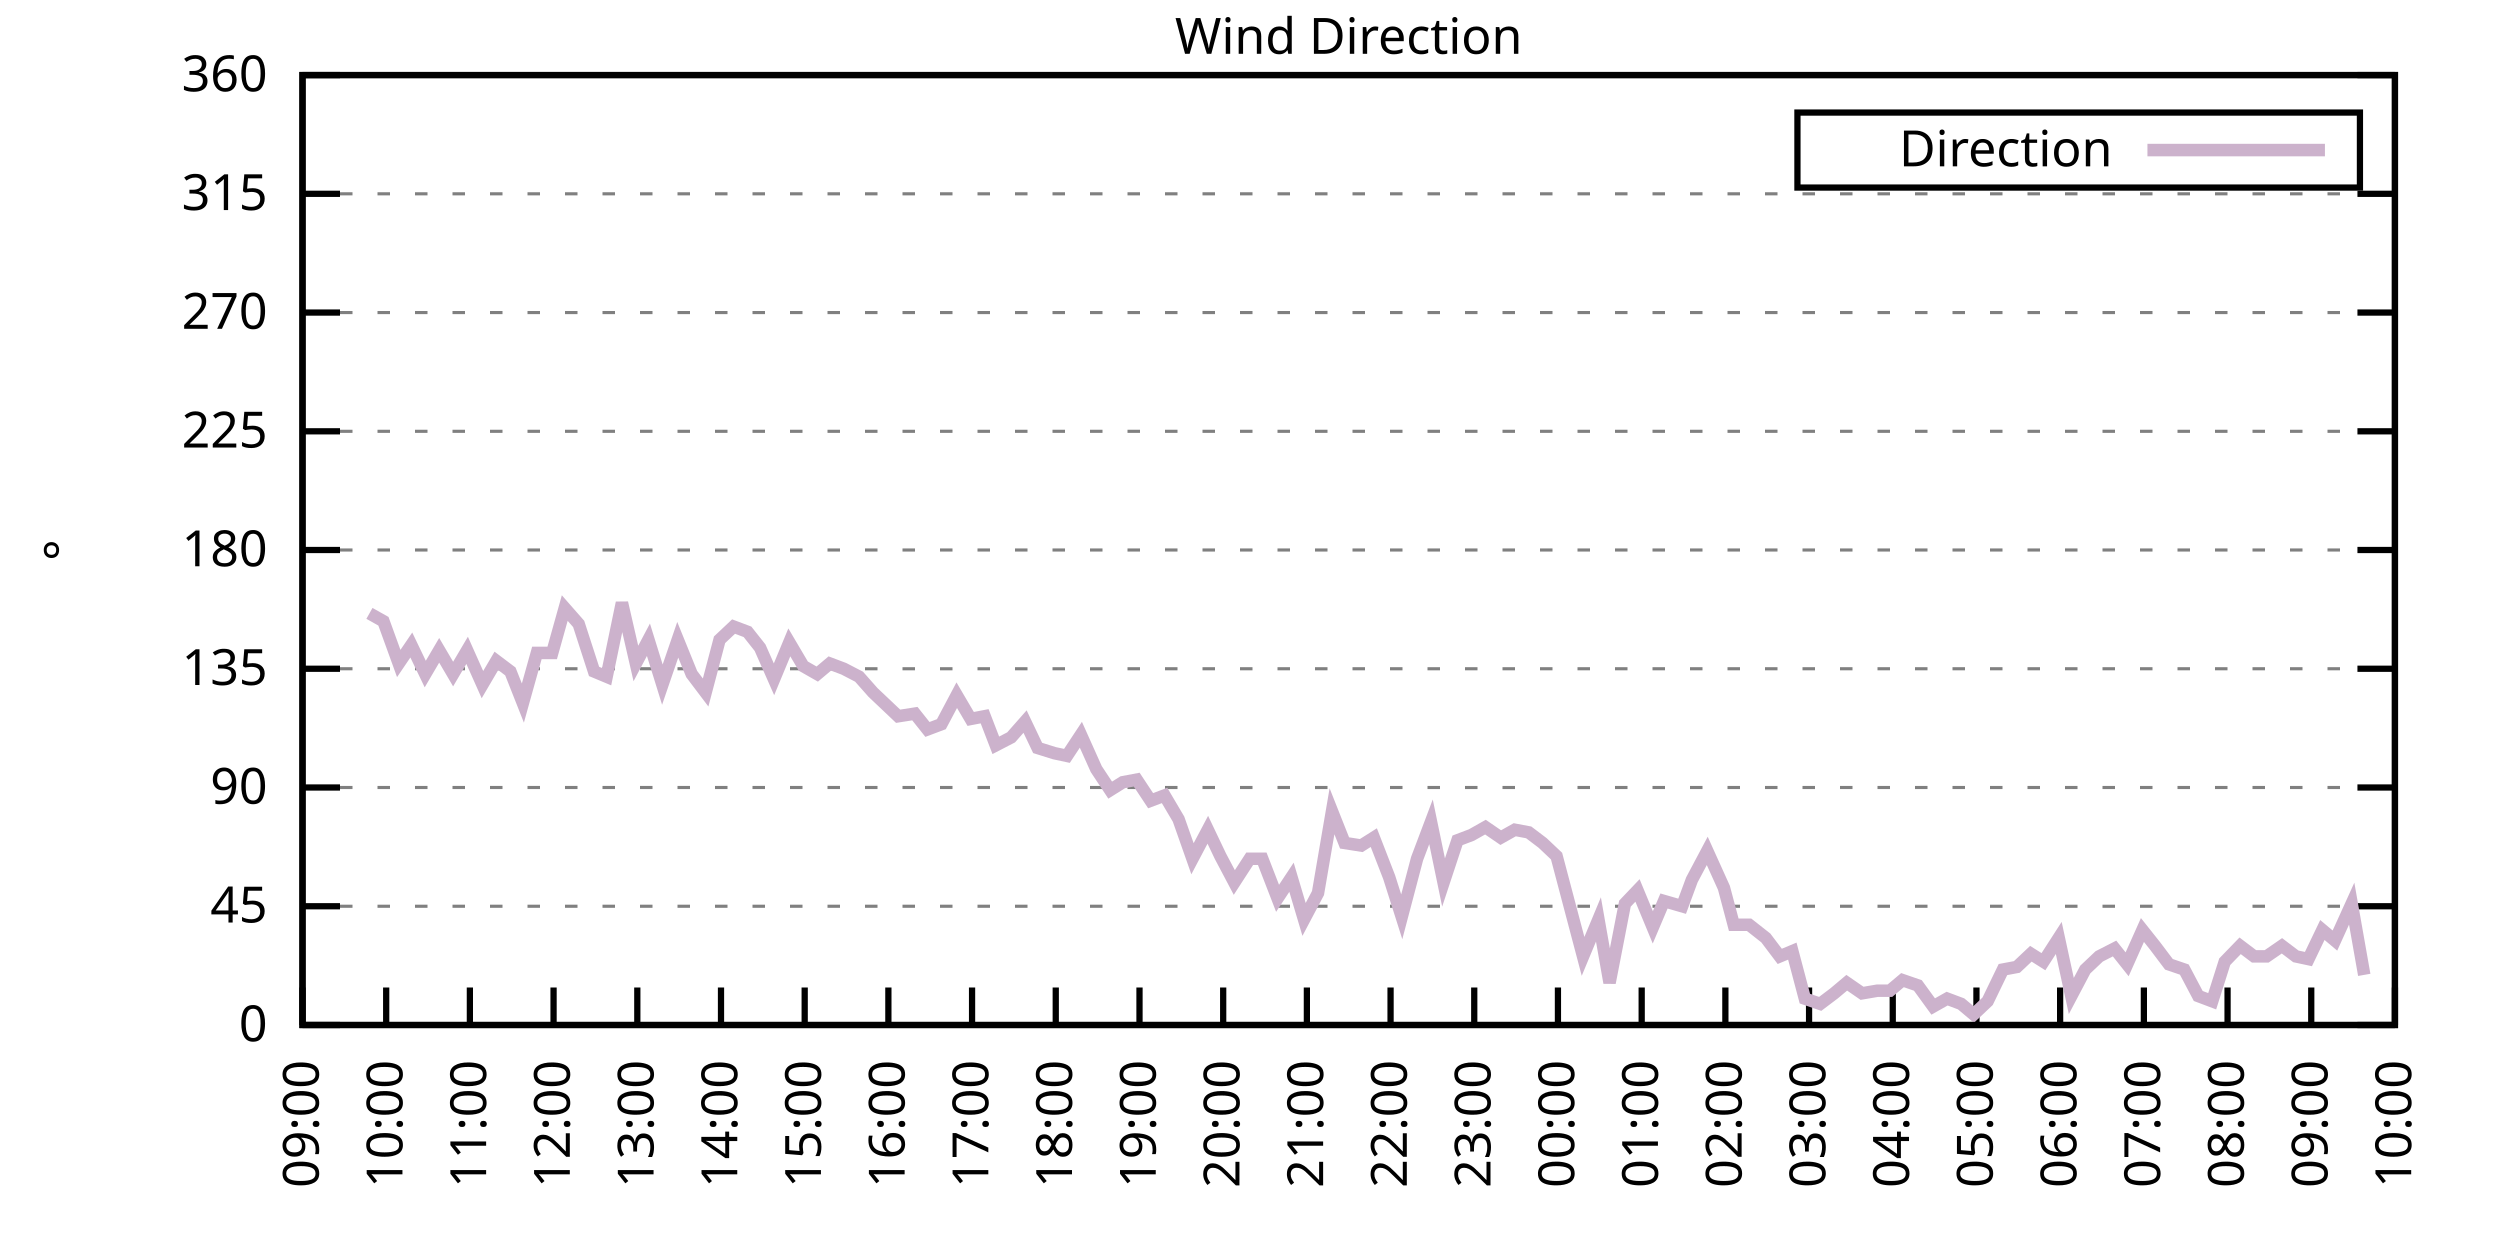
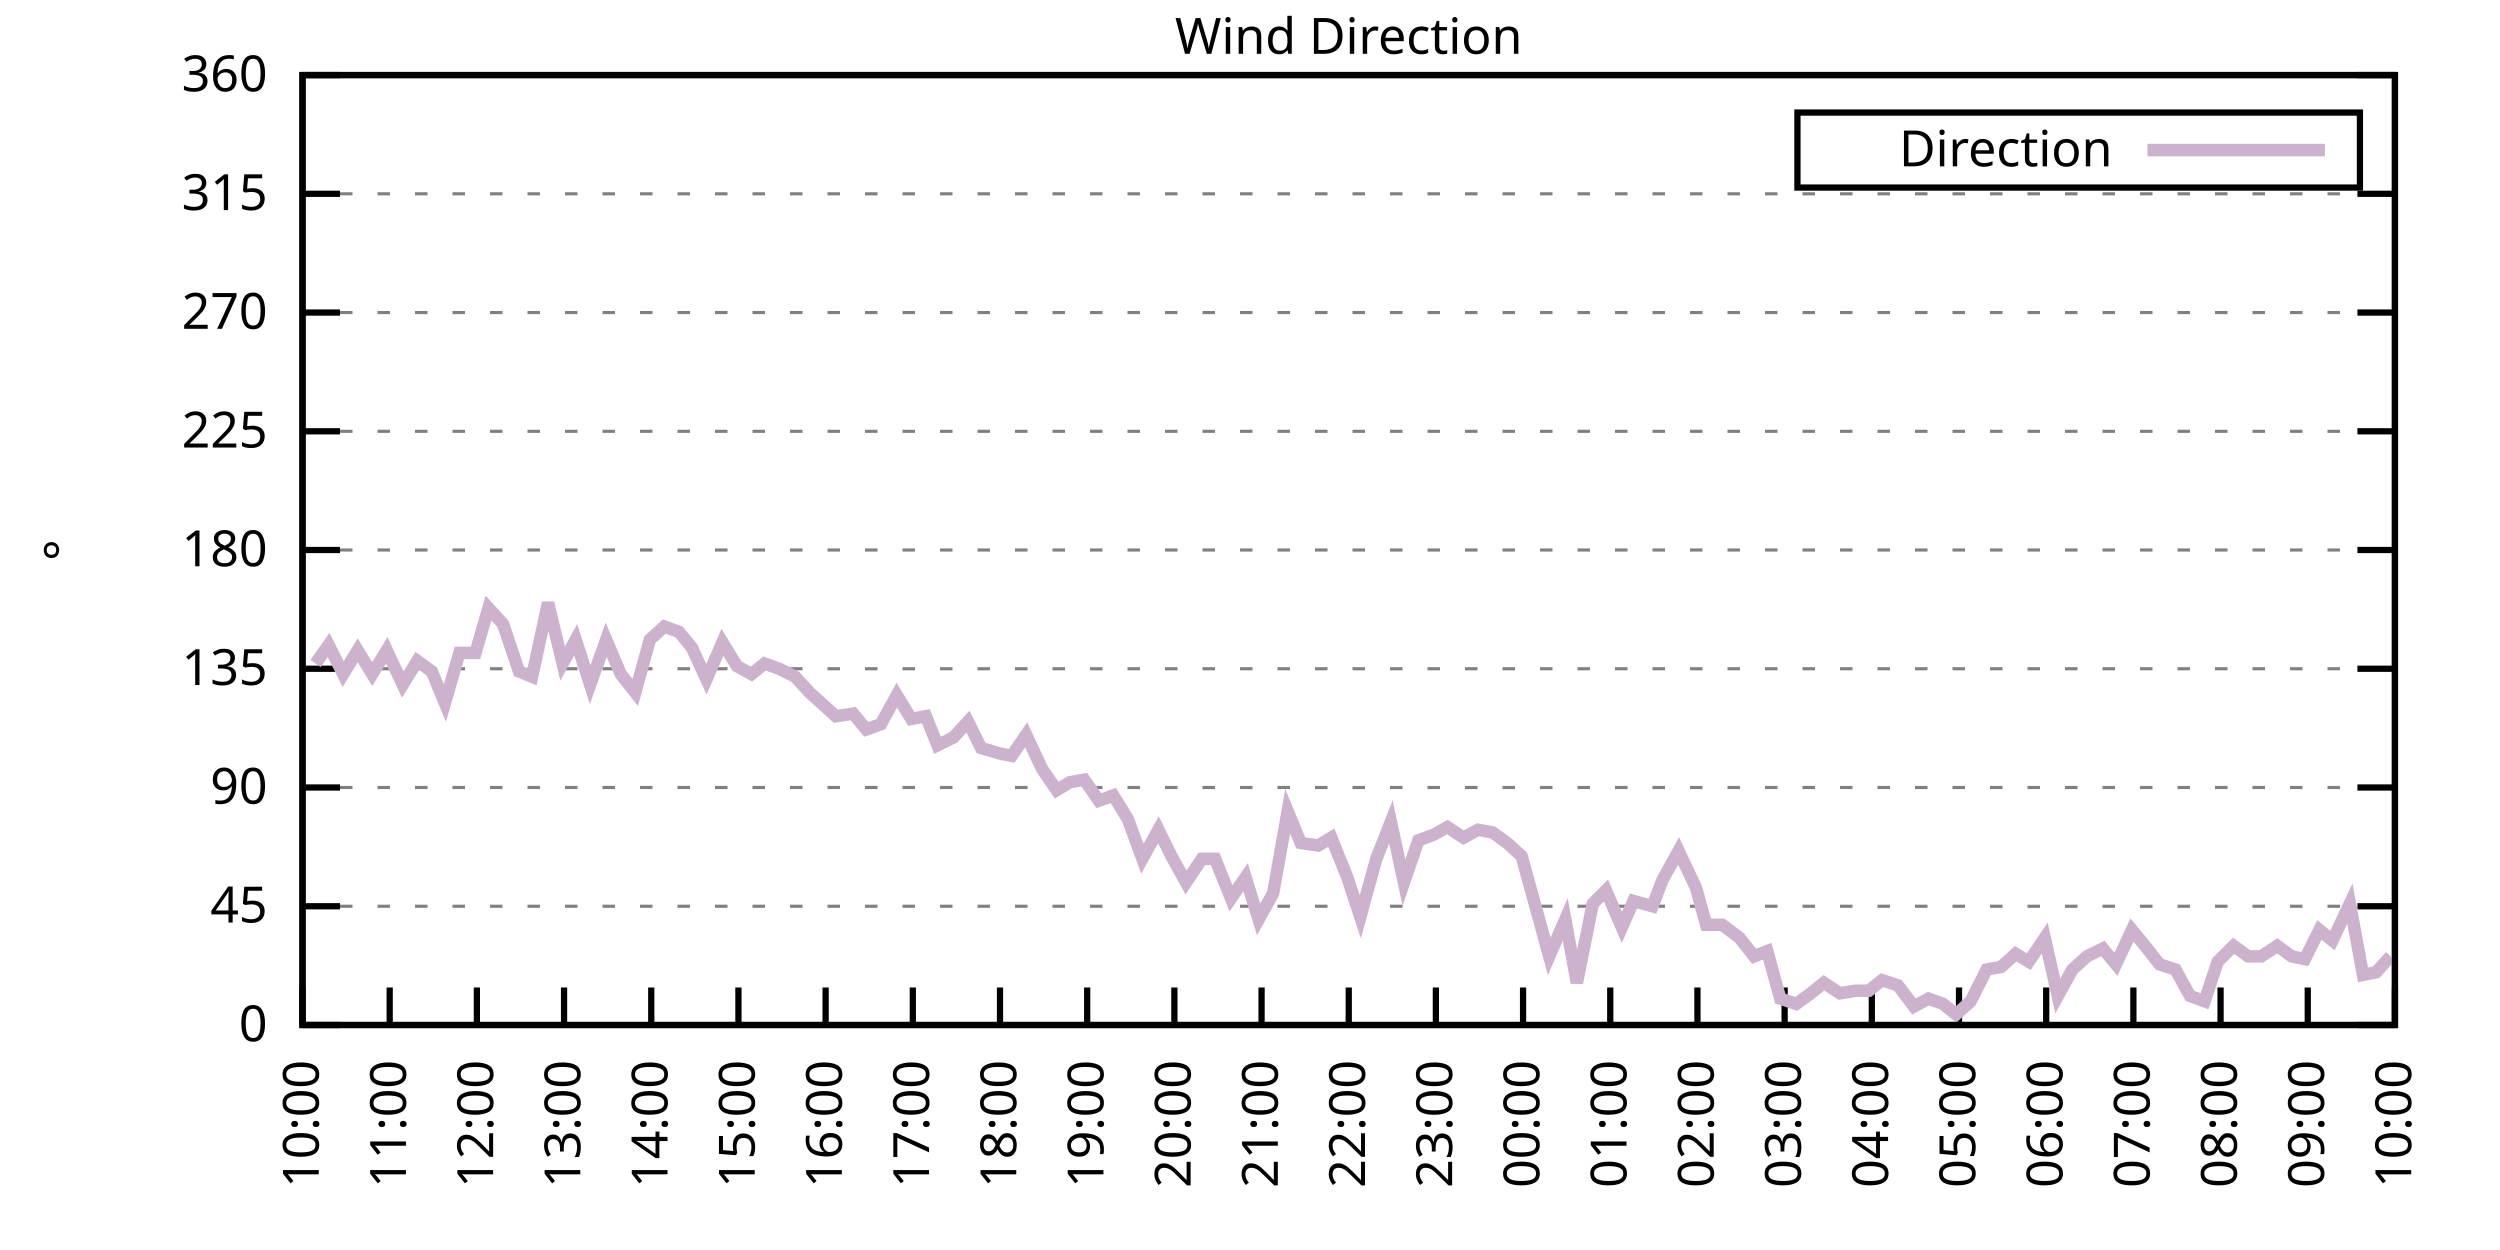
<svg xmlns="http://www.w3.org/2000/svg" xmlns:xlink="http://www.w3.org/1999/xlink" width="400" height="200" viewBox="0 0 400 200">
  <g id="gnuplot_canvas">
    <rect x="0" y="0" width="400" height="200" fill="none" />
    <defs>
      <circle id="gpDot" r="0.5" stroke-width="0.5" stroke="currentColor" />
      <path id="gpPt0" stroke-width="0.333" stroke="currentColor" d="M-1,0 h2 M0,-1 v2" />
      <path id="gpPt1" stroke-width="0.333" stroke="currentColor" d="M-1,-1 L1,1 M1,-1 L-1,1" />
      <path id="gpPt2" stroke-width="0.333" stroke="currentColor" d="M-1,0 L1,0 M0,-1 L0,1 M-1,-1 L1,1 M-1,1 L1,-1" />
      <rect id="gpPt3" stroke-width="0.333" stroke="currentColor" x="-1" y="-1" width="2" height="2" />
      <rect id="gpPt4" stroke-width="0.333" stroke="currentColor" fill="currentColor" x="-1" y="-1" width="2" height="2" />
      <circle id="gpPt5" stroke-width="0.333" stroke="currentColor" cx="0" cy="0" r="1" />
      <use xlink:href="#gpPt5" id="gpPt6" fill="currentColor" stroke="none" />
      <path id="gpPt7" stroke-width="0.333" stroke="currentColor" d="M0,-1.33 L-1.33,0.67 L1.33,0.67 z" />
      <use xlink:href="#gpPt7" id="gpPt8" fill="currentColor" stroke="none" />
      <use xlink:href="#gpPt7" id="gpPt9" stroke="currentColor" transform="rotate(180)" />
      <use xlink:href="#gpPt9" id="gpPt10" fill="currentColor" stroke="none" />
      <use xlink:href="#gpPt3" id="gpPt11" stroke="currentColor" transform="rotate(45)" />
      <use xlink:href="#gpPt11" id="gpPt12" fill="currentColor" stroke="none" />
      <path id="gpPt13" stroke-width="0.333" stroke="currentColor" d="M0,1.330 L1.265,0.411 L0.782,-1.067 L-0.782,-1.076 L-1.265,0.411 z" />
      <use xlink:href="#gpPt13" id="gpPt14" fill="currentColor" stroke="none" />
      <filter id="textbox" filterUnits="objectBoundingBox" x="0" y="0" height="1" width="1">
        <feFlood flood-color="white" flood-opacity="1" result="bgnd" />
        <feComposite in="SourceGraphic" in2="bgnd" operator="atop" />
      </filter>
      <filter id="greybox" filterUnits="objectBoundingBox" x="0" y="0" height="1" width="1">
        <feFlood flood-color="lightgrey" flood-opacity="1" result="grey" />
        <feComposite in="SourceGraphic" in2="grey" operator="atop" />
      </filter>
    </defs>
    <g fill="none" color="white" stroke="currentColor" stroke-width="1.00" stroke-linecap="butt" stroke-linejoin="miter">
</g>
    <g fill="none" color="black" stroke="currentColor" stroke-width="1.00" stroke-linecap="butt" stroke-linejoin="miter">
      <g stroke="none" shape-rendering="crispEdges">
        <polygon fill="rgb(255, 255, 255)" points="48.40,164.00 383.18,164.00 383.18,12.02 48.40,12.02 " />
      </g>
    </g>
    <g fill="none" color="black" stroke="currentColor" stroke-width="1.00" stroke-linecap="butt" stroke-linejoin="miter">
</g>
    <g fill="none" color="black" stroke="black" stroke-width="0.50" stroke-linecap="butt" stroke-linejoin="miter">
</g>
    <g fill="none" color="gray" stroke="currentColor" stroke-width="0.50" stroke-linecap="butt" stroke-linejoin="miter">
      <path stroke="gray" stroke-dasharray="2,4" class="gridline" d="M48.40,164.00 L383.19,164.00  " />
    </g>
    <g fill="none" color="gray" stroke="gray" stroke-width="1.00" stroke-linecap="butt" stroke-linejoin="miter">
</g>
    <g fill="none" color="black" stroke="currentColor" stroke-width="1.00" stroke-linecap="butt" stroke-linejoin="miter">
      <path stroke="black" d="M48.40,164.00 L54.40,164.00 M383.19,164.00 L377.19,164.00  " />
      <g transform="translate(42.80,166.60)" stroke="none" fill="black" font-family="Sans" font-size="8.00" text-anchor="end">
        <text>
          <tspan font-family="Sans"> 0</tspan>
        </text>
      </g>
    </g>
    <g fill="none" color="black" stroke="currentColor" stroke-width="1.00" stroke-linecap="butt" stroke-linejoin="miter">
</g>
    <g fill="none" color="black" stroke="black" stroke-width="0.50" stroke-linecap="butt" stroke-linejoin="miter">
</g>
    <g fill="none" color="gray" stroke="currentColor" stroke-width="0.50" stroke-linecap="butt" stroke-linejoin="miter">
      <path stroke="gray" stroke-dasharray="2,4" class="gridline" d="M48.40,145.00 L383.19,145.00  " />
    </g>
    <g fill="none" color="gray" stroke="gray" stroke-width="1.00" stroke-linecap="butt" stroke-linejoin="miter">
</g>
    <g fill="none" color="black" stroke="currentColor" stroke-width="1.00" stroke-linecap="butt" stroke-linejoin="miter">
      <path stroke="black" d="M48.40,145.00 L54.40,145.00 M383.19,145.00 L377.19,145.00  " />
      <g transform="translate(42.80,147.60)" stroke="none" fill="black" font-family="Sans" font-size="8.00" text-anchor="end">
        <text>
          <tspan font-family="Sans"> 45</tspan>
        </text>
      </g>
    </g>
    <g fill="none" color="black" stroke="currentColor" stroke-width="1.00" stroke-linecap="butt" stroke-linejoin="miter">
</g>
    <g fill="none" color="black" stroke="black" stroke-width="0.50" stroke-linecap="butt" stroke-linejoin="miter">
</g>
    <g fill="none" color="gray" stroke="currentColor" stroke-width="0.50" stroke-linecap="butt" stroke-linejoin="miter">
      <path stroke="gray" stroke-dasharray="2,4" class="gridline" d="M48.40,126.00 L383.19,126.00  " />
    </g>
    <g fill="none" color="gray" stroke="gray" stroke-width="1.00" stroke-linecap="butt" stroke-linejoin="miter">
</g>
    <g fill="none" color="black" stroke="currentColor" stroke-width="1.00" stroke-linecap="butt" stroke-linejoin="miter">
      <path stroke="black" d="M48.40,126.00 L54.40,126.00 M383.19,126.00 L377.19,126.00  " />
      <g transform="translate(42.80,128.60)" stroke="none" fill="black" font-family="Sans" font-size="8.00" text-anchor="end">
        <text>
          <tspan font-family="Sans"> 90</tspan>
        </text>
      </g>
    </g>
    <g fill="none" color="black" stroke="currentColor" stroke-width="1.00" stroke-linecap="butt" stroke-linejoin="miter">
</g>
    <g fill="none" color="black" stroke="black" stroke-width="0.50" stroke-linecap="butt" stroke-linejoin="miter">
</g>
    <g fill="none" color="gray" stroke="currentColor" stroke-width="0.50" stroke-linecap="butt" stroke-linejoin="miter">
      <path stroke="gray" stroke-dasharray="2,4" class="gridline" d="M48.40,107.00 L383.19,107.00  " />
    </g>
    <g fill="none" color="gray" stroke="gray" stroke-width="1.00" stroke-linecap="butt" stroke-linejoin="miter">
</g>
    <g fill="none" color="black" stroke="currentColor" stroke-width="1.00" stroke-linecap="butt" stroke-linejoin="miter">
      <path stroke="black" d="M48.40,107.00 L54.40,107.00 M383.19,107.00 L377.19,107.00  " />
      <g transform="translate(42.80,109.60)" stroke="none" fill="black" font-family="Sans" font-size="8.00" text-anchor="end">
        <text>
          <tspan font-family="Sans"> 135</tspan>
        </text>
      </g>
    </g>
    <g fill="none" color="black" stroke="currentColor" stroke-width="1.00" stroke-linecap="butt" stroke-linejoin="miter">
</g>
    <g fill="none" color="black" stroke="black" stroke-width="0.50" stroke-linecap="butt" stroke-linejoin="miter">
</g>
    <g fill="none" color="gray" stroke="currentColor" stroke-width="0.50" stroke-linecap="butt" stroke-linejoin="miter">
      <path stroke="gray" stroke-dasharray="2,4" class="gridline" d="M48.40,88.00 L383.19,88.00  " />
    </g>
    <g fill="none" color="gray" stroke="gray" stroke-width="1.00" stroke-linecap="butt" stroke-linejoin="miter">
</g>
    <g fill="none" color="black" stroke="currentColor" stroke-width="1.00" stroke-linecap="butt" stroke-linejoin="miter">
      <path stroke="black" d="M48.40,88.00 L54.40,88.00 M383.19,88.00 L377.19,88.00  " />
      <g transform="translate(42.80,90.60)" stroke="none" fill="black" font-family="Sans" font-size="8.00" text-anchor="end">
        <text>
          <tspan font-family="Sans"> 180</tspan>
        </text>
      </g>
    </g>
    <g fill="none" color="black" stroke="currentColor" stroke-width="1.00" stroke-linecap="butt" stroke-linejoin="miter">
</g>
    <g fill="none" color="black" stroke="black" stroke-width="0.50" stroke-linecap="butt" stroke-linejoin="miter">
</g>
    <g fill="none" color="gray" stroke="currentColor" stroke-width="0.50" stroke-linecap="butt" stroke-linejoin="miter">
      <path stroke="gray" stroke-dasharray="2,4" class="gridline" d="M48.40,69.01 L383.19,69.01  " />
    </g>
    <g fill="none" color="gray" stroke="gray" stroke-width="1.00" stroke-linecap="butt" stroke-linejoin="miter">
</g>
    <g fill="none" color="black" stroke="currentColor" stroke-width="1.00" stroke-linecap="butt" stroke-linejoin="miter">
      <path stroke="black" d="M48.40,69.01 L54.40,69.01 M383.19,69.01 L377.19,69.01  " />
      <g transform="translate(42.80,71.61)" stroke="none" fill="black" font-family="Sans" font-size="8.00" text-anchor="end">
        <text>
          <tspan font-family="Sans"> 225</tspan>
        </text>
      </g>
    </g>
    <g fill="none" color="black" stroke="currentColor" stroke-width="1.00" stroke-linecap="butt" stroke-linejoin="miter">
</g>
    <g fill="none" color="black" stroke="black" stroke-width="0.50" stroke-linecap="butt" stroke-linejoin="miter">
</g>
    <g fill="none" color="gray" stroke="currentColor" stroke-width="0.50" stroke-linecap="butt" stroke-linejoin="miter">
      <path stroke="gray" stroke-dasharray="2,4" class="gridline" d="M48.40,50.01 L383.19,50.01  " />
    </g>
    <g fill="none" color="gray" stroke="gray" stroke-width="1.00" stroke-linecap="butt" stroke-linejoin="miter">
</g>
    <g fill="none" color="black" stroke="currentColor" stroke-width="1.00" stroke-linecap="butt" stroke-linejoin="miter">
      <path stroke="black" d="M48.40,50.01 L54.40,50.01 M383.19,50.01 L377.19,50.01  " />
      <g transform="translate(42.80,52.61)" stroke="none" fill="black" font-family="Sans" font-size="8.00" text-anchor="end">
        <text>
          <tspan font-family="Sans"> 270</tspan>
        </text>
      </g>
    </g>
    <g fill="none" color="black" stroke="currentColor" stroke-width="1.00" stroke-linecap="butt" stroke-linejoin="miter">
</g>
    <g fill="none" color="black" stroke="black" stroke-width="0.50" stroke-linecap="butt" stroke-linejoin="miter">
</g>
    <g fill="none" color="gray" stroke="currentColor" stroke-width="0.50" stroke-linecap="butt" stroke-linejoin="miter">
      <path stroke="gray" stroke-dasharray="2,4" class="gridline" d="M48.40,31.01 L383.19,31.01  " />
    </g>
    <g fill="none" color="gray" stroke="gray" stroke-width="1.00" stroke-linecap="butt" stroke-linejoin="miter">
</g>
    <g fill="none" color="black" stroke="currentColor" stroke-width="1.00" stroke-linecap="butt" stroke-linejoin="miter">
      <path stroke="black" d="M48.40,31.01 L54.40,31.01 M383.19,31.01 L377.19,31.01  " />
      <g transform="translate(42.80,33.61)" stroke="none" fill="black" font-family="Sans" font-size="8.00" text-anchor="end">
        <text>
          <tspan font-family="Sans"> 315</tspan>
        </text>
      </g>
    </g>
    <g fill="none" color="black" stroke="currentColor" stroke-width="1.00" stroke-linecap="butt" stroke-linejoin="miter">
</g>
    <g fill="none" color="black" stroke="black" stroke-width="0.50" stroke-linecap="butt" stroke-linejoin="miter">
</g>
    <g fill="none" color="gray" stroke="currentColor" stroke-width="0.50" stroke-linecap="butt" stroke-linejoin="miter">
      <path stroke="gray" stroke-dasharray="2,4" class="gridline" d="M48.40,12.01 L383.19,12.01  " />
    </g>
    <g fill="none" color="gray" stroke="gray" stroke-width="1.00" stroke-linecap="butt" stroke-linejoin="miter">
</g>
    <g fill="none" color="black" stroke="currentColor" stroke-width="1.00" stroke-linecap="butt" stroke-linejoin="miter">
      <path stroke="black" d="M48.40,12.01 L54.40,12.01 M383.19,12.01 L377.19,12.01  " />
      <g transform="translate(42.80,14.61)" stroke="none" fill="black" font-family="Sans" font-size="8.00" text-anchor="end">
        <text>
          <tspan font-family="Sans"> 360</tspan>
        </text>
      </g>
    </g>
    <g fill="none" color="black" stroke="currentColor" stroke-width="1.00" stroke-linecap="butt" stroke-linejoin="miter">
      <path stroke="black" d="M48.40,164.00 L48.40,158.00  " />
      <g transform="translate(51.00,169.60) rotate(270.00)" stroke="none" fill="black" font-family="Sans" font-size="8.00" text-anchor="end">
        <text>
-           <tspan font-family="Sans">09:00</tspan>
-         </text>
-       </g>
-     </g>
-     <g fill="none" color="black" stroke="currentColor" stroke-width="1.00" stroke-linecap="butt" stroke-linejoin="miter">
-       <path stroke="black" d="M61.79,164.00 L61.79,158.00  " />
-       <g transform="translate(64.39,169.60) rotate(270.00)" stroke="none" fill="black" font-family="Sans" font-size="8.00" text-anchor="end">
-         <text>
          <tspan font-family="Sans">10:00</tspan>
        </text>
      </g>
    </g>
    <g fill="none" color="black" stroke="currentColor" stroke-width="1.00" stroke-linecap="butt" stroke-linejoin="miter">
-       <path stroke="black" d="M75.18,164.00 L75.18,158.00  " />
-       <g transform="translate(77.78,169.60) rotate(270.00)" stroke="none" fill="black" font-family="Sans" font-size="8.00" text-anchor="end">
+       <path stroke="black" d="M62.35,164.00 L62.35,158.00  " />
+       <g transform="translate(64.95,169.60) rotate(270.00)" stroke="none" fill="black" font-family="Sans" font-size="8.00" text-anchor="end">
        <text>
          <tspan font-family="Sans">11:00</tspan>
        </text>
      </g>
    </g>
    <g fill="none" color="black" stroke="currentColor" stroke-width="1.00" stroke-linecap="butt" stroke-linejoin="miter">
-       <path stroke="black" d="M88.57,164.00 L88.57,158.00  " />
-       <g transform="translate(91.17,169.60) rotate(270.00)" stroke="none" fill="black" font-family="Sans" font-size="8.00" text-anchor="end">
+       <path stroke="black" d="M76.30,164.00 L76.30,158.00  " />
+       <g transform="translate(78.90,169.60) rotate(270.00)" stroke="none" fill="black" font-family="Sans" font-size="8.00" text-anchor="end">
        <text>
          <tspan font-family="Sans">12:00</tspan>
        </text>
      </g>
    </g>
    <g fill="none" color="black" stroke="currentColor" stroke-width="1.00" stroke-linecap="butt" stroke-linejoin="miter">
-       <path stroke="black" d="M101.97,164.00 L101.97,158.00  " />
-       <g transform="translate(104.57,169.60) rotate(270.00)" stroke="none" fill="black" font-family="Sans" font-size="8.00" text-anchor="end">
+       <path stroke="black" d="M90.25,164.00 L90.25,158.00  " />
+       <g transform="translate(92.85,169.60) rotate(270.00)" stroke="none" fill="black" font-family="Sans" font-size="8.00" text-anchor="end">
        <text>
          <tspan font-family="Sans">13:00</tspan>
        </text>
      </g>
    </g>
    <g fill="none" color="black" stroke="currentColor" stroke-width="1.00" stroke-linecap="butt" stroke-linejoin="miter">
-       <path stroke="black" d="M115.36,164.00 L115.36,158.00  " />
-       <g transform="translate(117.96,169.60) rotate(270.00)" stroke="none" fill="black" font-family="Sans" font-size="8.00" text-anchor="end">
+       <path stroke="black" d="M104.20,164.00 L104.20,158.00  " />
+       <g transform="translate(106.80,169.60) rotate(270.00)" stroke="none" fill="black" font-family="Sans" font-size="8.00" text-anchor="end">
        <text>
          <tspan font-family="Sans">14:00</tspan>
        </text>
      </g>
    </g>
    <g fill="none" color="black" stroke="currentColor" stroke-width="1.00" stroke-linecap="butt" stroke-linejoin="miter">
-       <path stroke="black" d="M128.75,164.00 L128.75,158.00  " />
-       <g transform="translate(131.35,169.60) rotate(270.00)" stroke="none" fill="black" font-family="Sans" font-size="8.00" text-anchor="end">
+       <path stroke="black" d="M118.15,164.00 L118.15,158.00  " />
+       <g transform="translate(120.75,169.60) rotate(270.00)" stroke="none" fill="black" font-family="Sans" font-size="8.00" text-anchor="end">
        <text>
          <tspan font-family="Sans">15:00</tspan>
        </text>
      </g>
    </g>
    <g fill="none" color="black" stroke="currentColor" stroke-width="1.00" stroke-linecap="butt" stroke-linejoin="miter">
-       <path stroke="black" d="M142.14,164.00 L142.14,158.00  " />
-       <g transform="translate(144.74,169.60) rotate(270.00)" stroke="none" fill="black" font-family="Sans" font-size="8.00" text-anchor="end">
+       <path stroke="black" d="M132.10,164.00 L132.10,158.00  " />
+       <g transform="translate(134.70,169.60) rotate(270.00)" stroke="none" fill="black" font-family="Sans" font-size="8.00" text-anchor="end">
        <text>
          <tspan font-family="Sans">16:00</tspan>
        </text>
      </g>
    </g>
    <g fill="none" color="black" stroke="currentColor" stroke-width="1.00" stroke-linecap="butt" stroke-linejoin="miter">
-       <path stroke="black" d="M155.53,164.00 L155.53,158.00  " />
-       <g transform="translate(158.13,169.60) rotate(270.00)" stroke="none" fill="black" font-family="Sans" font-size="8.00" text-anchor="end">
+       <path stroke="black" d="M146.05,164.00 L146.05,158.00  " />
+       <g transform="translate(148.65,169.60) rotate(270.00)" stroke="none" fill="black" font-family="Sans" font-size="8.00" text-anchor="end">
        <text>
          <tspan font-family="Sans">17:00</tspan>
        </text>
      </g>
    </g>
    <g fill="none" color="black" stroke="currentColor" stroke-width="1.00" stroke-linecap="butt" stroke-linejoin="miter">
-       <path stroke="black" d="M168.92,164.00 L168.92,158.00  " />
-       <g transform="translate(171.52,169.60) rotate(270.00)" stroke="none" fill="black" font-family="Sans" font-size="8.00" text-anchor="end">
+       <path stroke="black" d="M160.00,164.00 L160.00,158.00  " />
+       <g transform="translate(162.60,169.60) rotate(270.00)" stroke="none" fill="black" font-family="Sans" font-size="8.00" text-anchor="end">
        <text>
          <tspan font-family="Sans">18:00</tspan>
        </text>
      </g>
    </g>
    <g fill="none" color="black" stroke="currentColor" stroke-width="1.00" stroke-linecap="butt" stroke-linejoin="miter">
-       <path stroke="black" d="M182.32,164.00 L182.32,158.00  " />
-       <g transform="translate(184.92,169.60) rotate(270.00)" stroke="none" fill="black" font-family="Sans" font-size="8.00" text-anchor="end">
+       <path stroke="black" d="M173.95,164.00 L173.95,158.00  " />
+       <g transform="translate(176.55,169.60) rotate(270.00)" stroke="none" fill="black" font-family="Sans" font-size="8.00" text-anchor="end">
        <text>
          <tspan font-family="Sans">19:00</tspan>
        </text>
      </g>
    </g>
    <g fill="none" color="black" stroke="currentColor" stroke-width="1.00" stroke-linecap="butt" stroke-linejoin="miter">
-       <path stroke="black" d="M195.71,164.00 L195.71,158.00  " />
-       <g transform="translate(198.31,169.60) rotate(270.00)" stroke="none" fill="black" font-family="Sans" font-size="8.00" text-anchor="end">
+       <path stroke="black" d="M187.90,164.00 L187.90,158.00  " />
+       <g transform="translate(190.50,169.60) rotate(270.00)" stroke="none" fill="black" font-family="Sans" font-size="8.00" text-anchor="end">
        <text>
          <tspan font-family="Sans">20:00</tspan>
        </text>
      </g>
    </g>
    <g fill="none" color="black" stroke="currentColor" stroke-width="1.00" stroke-linecap="butt" stroke-linejoin="miter">
-       <path stroke="black" d="M209.10,164.00 L209.10,158.00  " />
-       <g transform="translate(211.70,169.60) rotate(270.00)" stroke="none" fill="black" font-family="Sans" font-size="8.00" text-anchor="end">
+       <path stroke="black" d="M201.85,164.00 L201.85,158.00  " />
+       <g transform="translate(204.45,169.60) rotate(270.00)" stroke="none" fill="black" font-family="Sans" font-size="8.00" text-anchor="end">
        <text>
          <tspan font-family="Sans">21:00</tspan>
        </text>
      </g>
    </g>
    <g fill="none" color="black" stroke="currentColor" stroke-width="1.00" stroke-linecap="butt" stroke-linejoin="miter">
-       <path stroke="black" d="M222.49,164.00 L222.49,158.00  " />
-       <g transform="translate(225.09,169.60) rotate(270.00)" stroke="none" fill="black" font-family="Sans" font-size="8.00" text-anchor="end">
+       <path stroke="black" d="M215.80,164.00 L215.80,158.00  " />
+       <g transform="translate(218.40,169.60) rotate(270.00)" stroke="none" fill="black" font-family="Sans" font-size="8.00" text-anchor="end">
        <text>
          <tspan font-family="Sans">22:00</tspan>
        </text>
      </g>
    </g>
    <g fill="none" color="black" stroke="currentColor" stroke-width="1.00" stroke-linecap="butt" stroke-linejoin="miter">
-       <path stroke="black" d="M235.88,164.00 L235.88,158.00  " />
-       <g transform="translate(238.48,169.60) rotate(270.00)" stroke="none" fill="black" font-family="Sans" font-size="8.00" text-anchor="end">
+       <path stroke="black" d="M229.74,164.00 L229.74,158.00  " />
+       <g transform="translate(232.34,169.60) rotate(270.00)" stroke="none" fill="black" font-family="Sans" font-size="8.00" text-anchor="end">
        <text>
          <tspan font-family="Sans">23:00</tspan>
        </text>
      </g>
    </g>
    <g fill="none" color="black" stroke="currentColor" stroke-width="1.00" stroke-linecap="butt" stroke-linejoin="miter">
-       <path stroke="black" d="M249.27,164.00 L249.27,158.00  " />
-       <g transform="translate(251.87,169.60) rotate(270.00)" stroke="none" fill="black" font-family="Sans" font-size="8.00" text-anchor="end">
+       <path stroke="black" d="M243.69,164.00 L243.69,158.00  " />
+       <g transform="translate(246.29,169.60) rotate(270.00)" stroke="none" fill="black" font-family="Sans" font-size="8.00" text-anchor="end">
        <text>
          <tspan font-family="Sans">00:00</tspan>
        </text>
      </g>
    </g>
    <g fill="none" color="black" stroke="currentColor" stroke-width="1.00" stroke-linecap="butt" stroke-linejoin="miter">
-       <path stroke="black" d="M262.67,164.00 L262.67,158.00  " />
-       <g transform="translate(265.27,169.60) rotate(270.00)" stroke="none" fill="black" font-family="Sans" font-size="8.00" text-anchor="end">
+       <path stroke="black" d="M257.64,164.00 L257.64,158.00  " />
+       <g transform="translate(260.24,169.60) rotate(270.00)" stroke="none" fill="black" font-family="Sans" font-size="8.00" text-anchor="end">
        <text>
          <tspan font-family="Sans">01:00</tspan>
        </text>
      </g>
    </g>
    <g fill="none" color="black" stroke="currentColor" stroke-width="1.00" stroke-linecap="butt" stroke-linejoin="miter">
-       <path stroke="black" d="M276.06,164.00 L276.06,158.00  " />
-       <g transform="translate(278.66,169.60) rotate(270.00)" stroke="none" fill="black" font-family="Sans" font-size="8.00" text-anchor="end">
+       <path stroke="black" d="M271.59,164.00 L271.59,158.00  " />
+       <g transform="translate(274.19,169.60) rotate(270.00)" stroke="none" fill="black" font-family="Sans" font-size="8.00" text-anchor="end">
        <text>
          <tspan font-family="Sans">02:00</tspan>
        </text>
      </g>
    </g>
    <g fill="none" color="black" stroke="currentColor" stroke-width="1.00" stroke-linecap="butt" stroke-linejoin="miter">
-       <path stroke="black" d="M289.45,164.00 L289.45,158.00  " />
-       <g transform="translate(292.05,169.60) rotate(270.00)" stroke="none" fill="black" font-family="Sans" font-size="8.00" text-anchor="end">
+       <path stroke="black" d="M285.54,164.00 L285.54,158.00  " />
+       <g transform="translate(288.14,169.60) rotate(270.00)" stroke="none" fill="black" font-family="Sans" font-size="8.00" text-anchor="end">
        <text>
          <tspan font-family="Sans">03:00</tspan>
        </text>
      </g>
    </g>
    <g fill="none" color="black" stroke="currentColor" stroke-width="1.00" stroke-linecap="butt" stroke-linejoin="miter">
-       <path stroke="black" d="M302.84,164.00 L302.84,158.00  " />
-       <g transform="translate(305.44,169.60) rotate(270.00)" stroke="none" fill="black" font-family="Sans" font-size="8.00" text-anchor="end">
+       <path stroke="black" d="M299.49,164.00 L299.49,158.00  " />
+       <g transform="translate(302.09,169.60) rotate(270.00)" stroke="none" fill="black" font-family="Sans" font-size="8.00" text-anchor="end">
        <text>
          <tspan font-family="Sans">04:00</tspan>
        </text>
      </g>
    </g>
    <g fill="none" color="black" stroke="currentColor" stroke-width="1.00" stroke-linecap="butt" stroke-linejoin="miter">
-       <path stroke="black" d="M316.23,164.00 L316.23,158.00  " />
-       <g transform="translate(318.83,169.60) rotate(270.00)" stroke="none" fill="black" font-family="Sans" font-size="8.00" text-anchor="end">
+       <path stroke="black" d="M313.44,164.00 L313.44,158.00  " />
+       <g transform="translate(316.04,169.60) rotate(270.00)" stroke="none" fill="black" font-family="Sans" font-size="8.00" text-anchor="end">
        <text>
          <tspan font-family="Sans">05:00</tspan>
        </text>
      </g>
    </g>
    <g fill="none" color="black" stroke="currentColor" stroke-width="1.00" stroke-linecap="butt" stroke-linejoin="miter">
-       <path stroke="black" d="M329.62,164.00 L329.62,158.00  " />
-       <g transform="translate(332.22,169.60) rotate(270.00)" stroke="none" fill="black" font-family="Sans" font-size="8.00" text-anchor="end">
+       <path stroke="black" d="M327.39,164.00 L327.39,158.00  " />
+       <g transform="translate(329.99,169.60) rotate(270.00)" stroke="none" fill="black" font-family="Sans" font-size="8.00" text-anchor="end">
        <text>
          <tspan font-family="Sans">06:00</tspan>
        </text>
      </g>
    </g>
    <g fill="none" color="black" stroke="currentColor" stroke-width="1.00" stroke-linecap="butt" stroke-linejoin="miter">
-       <path stroke="black" d="M343.02,164.00 L343.02,158.00  " />
-       <g transform="translate(345.62,169.60) rotate(270.00)" stroke="none" fill="black" font-family="Sans" font-size="8.00" text-anchor="end">
+       <path stroke="black" d="M341.34,164.00 L341.34,158.00  " />
+       <g transform="translate(343.94,169.60) rotate(270.00)" stroke="none" fill="black" font-family="Sans" font-size="8.00" text-anchor="end">
        <text>
          <tspan font-family="Sans">07:00</tspan>
        </text>
      </g>
    </g>
    <g fill="none" color="black" stroke="currentColor" stroke-width="1.00" stroke-linecap="butt" stroke-linejoin="miter">
-       <path stroke="black" d="M356.41,164.00 L356.41,158.00  " />
-       <g transform="translate(359.01,169.60) rotate(270.00)" stroke="none" fill="black" font-family="Sans" font-size="8.00" text-anchor="end">
+       <path stroke="black" d="M355.29,164.00 L355.29,158.00  " />
+       <g transform="translate(357.89,169.60) rotate(270.00)" stroke="none" fill="black" font-family="Sans" font-size="8.00" text-anchor="end">
        <text>
          <tspan font-family="Sans">08:00</tspan>
        </text>
      </g>
    </g>
    <g fill="none" color="black" stroke="currentColor" stroke-width="1.00" stroke-linecap="butt" stroke-linejoin="miter">
-       <path stroke="black" d="M369.80,164.00 L369.80,158.00  " />
-       <g transform="translate(372.40,169.60) rotate(270.00)" stroke="none" fill="black" font-family="Sans" font-size="8.00" text-anchor="end">
+       <path stroke="black" d="M369.24,164.00 L369.24,158.00  " />
+       <g transform="translate(371.84,169.60) rotate(270.00)" stroke="none" fill="black" font-family="Sans" font-size="8.00" text-anchor="end">
        <text>
          <tspan font-family="Sans">09:00</tspan>
        </text>
      </g>
    </g>
    <g fill="none" color="black" stroke="currentColor" stroke-width="1.00" stroke-linecap="butt" stroke-linejoin="miter">
      <path stroke="black" d="M383.19,164.00 L383.19,158.00  " />
      <g transform="translate(385.79,169.60) rotate(270.00)" stroke="none" fill="black" font-family="Sans" font-size="8.00" text-anchor="end">
        <text>
          <tspan font-family="Sans">10:00</tspan>
        </text>
      </g>
    </g>
    <g fill="none" color="black" stroke="currentColor" stroke-width="1.00" stroke-linecap="butt" stroke-linejoin="miter">
</g>
    <g fill="none" color="black" stroke="currentColor" stroke-width="1.00" stroke-linecap="butt" stroke-linejoin="miter">
      <path stroke="black" d="M48.40,12.01 L48.40,164.00 L383.19,164.00 L383.19,12.01 L48.40,12.01 Z  " />
    </g>
    <g fill="none" color="black" stroke="currentColor" stroke-width="1.00" stroke-linecap="butt" stroke-linejoin="miter">
</g>
    <g fill="none" color="black" stroke="currentColor" stroke-width="1.00" stroke-linecap="butt" stroke-linejoin="miter">
      <path stroke="black" d="M287.59,30.01 L287.59,18.01 L377.59,18.01 L377.59,30.01 L287.59,30.01 Z  " />
    </g>
    <g id="Wind_direction_plot_1">
      <g fill="none" color="white" stroke="black" stroke-width="2.00" stroke-linecap="butt" stroke-linejoin="miter">
</g>
      <g fill="none" color="black" stroke="currentColor" stroke-width="2.00" stroke-linecap="butt" stroke-linejoin="miter">
        <g transform="translate(337.99,26.61)" stroke="none" fill="black" font-family="Sans" font-size="8.00" text-anchor="end">
          <text>
            <tspan font-family="Sans">Direction</tspan>
          </text>
        </g>
      </g>
      <g fill="none" color="black" stroke="currentColor" stroke-width="2.00" stroke-linecap="butt" stroke-linejoin="miter">
-         <path stroke="rgb(204, 178, 204)" d="M343.59,24.01 L371.99,24.01 M59.11,98.14 L61.35,99.40 L63.80,106.16 L65.81,103.20 L68.04,107.85 L70.27,104.05   L72.50,107.85 L74.74,104.05 L77.19,109.54 L79.42,105.74 L81.66,107.43 L83.66,112.49 L85.90,104.47 L88.35,104.47   L90.36,97.29 L92.59,99.83 L95.05,107.43 L97.06,108.27 L99.51,96.45 L101.74,106.16 L103.75,102.36 L105.98,109.54   L108.44,102.36 L110.67,107.85 L112.90,110.80 L115.13,102.36 L117.37,100.25 L119.60,101.09 L121.61,103.63 L123.84,108.69   L126.29,102.78 L128.53,106.58 L130.76,107.85 L132.77,106.16 L135.00,107.00 L137.45,108.27 L139.69,110.80 L141.92,112.91   L143.70,114.60 L146.38,114.18 L148.39,116.71 L150.62,115.87 L153.08,111.23 L155.31,115.03 L157.54,114.60 L159.33,119.25   L161.78,117.98 L164.01,115.45 L166.02,119.67 L168.70,120.51 L170.71,120.94 L172.94,117.56 L175.40,123.05 L177.63,126.42   L179.64,125.16 L181.87,124.74 L184.10,128.11 L186.33,127.27 L188.57,131.07 L190.80,137.40 L193.25,132.76 L195.26,136.98   L197.49,141.20 L199.95,137.40 L201.96,137.40 L204.41,143.73 L206.64,140.36 L208.65,147.11 L210.88,142.89 L213.12,129.80   L215.13,134.87 L217.80,135.29 L219.81,134.02 L222.27,140.36 L224.28,146.69 L226.73,137.40 L228.96,131.49 L230.97,141.20   L233.20,134.45 L235.44,133.60 L237.67,132.34 L240.12,134.02 L242.36,132.76 L244.59,133.18 L246.82,134.87 L249.05,136.98   L251.28,145.42 L253.29,153.02 L255.75,147.11 L257.53,157.24 L259.99,144.58 L262.00,142.47 L264.45,148.38 L266.24,144.16   L269.14,145.00 L270.70,140.78 L273.16,136.14 L275.83,142.05 L277.40,147.96 L279.85,147.96 L282.53,150.07 L284.76,153.02   L286.77,152.18 L288.78,159.78 L291.23,160.62 L293.47,158.93 L295.48,157.24 L297.93,158.93 L300.39,158.51 L302.39,158.51   L304.40,156.82 L306.86,157.67 L309.31,161.04 L311.54,159.78 L313.78,160.62 L315.79,162.31 L318.02,160.20 L320.47,155.13   L322.70,154.71 L324.94,152.60 L326.95,153.87 L329.40,150.07 L331.41,159.36 L333.64,155.13 L335.87,153.02 L338.33,151.76   L340.34,154.29 L342.79,148.80 L344.80,151.33 L347.03,154.29 L349.49,155.13 L351.72,159.36 L353.95,160.20 L355.96,153.87   L358.42,151.33 L360.65,153.02 L362.66,153.02 L365.11,151.33 L367.34,153.02 L369.35,153.45 L371.58,148.80 L373.59,150.49   L376.27,144.58 L378.28,155.98  " />
+         <path stroke="rgb(204, 178, 204)" d="M343.59,24.01 L371.99,24.01 M50.49,106.16 L52.58,103.20 L54.91,107.85 L57.23,104.05 L59.56,107.85 L61.88,104.05   L64.44,109.54 L66.77,105.74 L69.09,107.43 L71.18,112.49 L73.51,104.47 L76.07,104.47 L78.16,97.29 L80.48,99.83   L83.04,107.43 L85.13,108.27 L87.69,96.45 L90.02,106.16 L92.11,102.36 L94.43,109.54 L96.99,102.36 L99.32,107.85   L101.64,110.80 L103.97,102.36 L106.29,100.25 L108.62,101.09 L110.71,103.63 L113.03,108.69 L115.59,102.78 L117.92,106.58   L120.24,107.85 L122.33,106.16 L124.66,107.00 L127.22,108.27 L129.54,110.80 L131.87,112.91 L133.72,114.60 L136.51,114.18   L138.61,116.71 L140.93,115.87 L143.49,111.23 L145.81,115.03 L148.14,114.60 L150.00,119.25 L152.56,117.98 L154.88,115.45   L156.97,119.67 L159.76,120.51 L161.86,120.94 L164.18,117.56 L166.74,123.05 L169.06,126.42 L171.16,125.16 L173.48,124.74   L175.81,128.11 L178.13,127.27 L180.46,131.07 L182.78,137.40 L185.34,132.76 L187.43,136.98 L189.76,141.20 L192.31,137.40   L194.41,137.40 L196.96,143.73 L199.29,140.36 L201.38,147.11 L203.71,142.89 L206.03,129.80 L208.12,134.87 L210.91,135.29   L213.01,134.02 L215.56,140.36 L217.65,146.69 L220.21,137.40 L222.54,131.49 L224.63,141.20 L226.95,134.45 L229.28,133.60   L231.60,132.34 L234.16,134.02 L236.49,132.76 L238.81,133.18 L241.14,134.87 L243.46,136.98 L245.79,145.42 L247.88,153.02   L250.44,147.11 L252.30,157.24 L254.85,144.58 L256.95,142.47 L259.50,148.38 L261.36,144.16 L264.39,145.00 L266.01,140.78   L268.57,136.14 L271.36,142.05 L272.99,147.96 L275.55,147.96 L278.34,150.07 L280.66,153.02 L282.75,152.18 L284.85,159.78   L287.40,160.62 L289.73,158.93 L291.82,157.24 L294.38,158.93 L296.94,158.51 L299.03,158.51 L301.12,156.82 L303.68,157.67   L306.23,161.04 L308.56,159.78 L310.88,160.62 L312.98,162.31 L315.30,160.20 L317.86,155.13 L320.18,154.71 L322.51,152.60   L324.60,153.87 L327.16,150.07 L329.25,159.36 L331.58,155.13 L333.90,153.02 L336.46,151.76 L338.55,154.29 L341.11,148.80   L343.20,151.33 L345.53,154.29 L348.08,155.13 L350.41,159.36 L352.73,160.20 L354.83,153.87 L357.38,151.33 L359.71,153.02   L361.80,153.02 L364.36,151.33 L366.68,153.02 L368.78,153.45 L371.10,148.80 L373.19,150.49 L375.98,144.58 L378.08,155.98   L380.17,155.56 L382.49,153.02  " />
      </g>
    </g>
    <g fill="none" color="black" stroke="currentColor" stroke-width="2.00" stroke-linecap="butt" stroke-linejoin="miter">
</g>
    <g fill="none" color="black" stroke="black" stroke-width="1.00" stroke-linecap="butt" stroke-linejoin="miter">
</g>
    <g fill="none" color="black" stroke="currentColor" stroke-width="1.00" stroke-linecap="butt" stroke-linejoin="miter">
      <path stroke="black" d="M48.40,12.01 L48.40,164.00 L383.19,164.00 L383.19,12.01 L48.40,12.01 Z  " />
      <g transform="translate(12.80,88.01) rotate(270.00)" stroke="none" fill="black" font-family="Sans" font-size="8.00" text-anchor="middle">
        <text>
          <tspan font-family="Sans">°</tspan>
        </text>
      </g>
    </g>
    <g fill="none" color="black" stroke="currentColor" stroke-width="1.00" stroke-linecap="butt" stroke-linejoin="miter">
</g>
    <g fill="none" color="black" stroke="currentColor" stroke-width="1.00" stroke-linecap="butt" stroke-linejoin="miter">
      <g transform="translate(215.79,8.61)" stroke="none" fill="black" font-family="Sans" font-size="8.00" text-anchor="middle">
        <text>
          <tspan font-family="Sans">Wind Direction</tspan>
        </text>
      </g>
    </g>
    <g fill="none" color="black" stroke="currentColor" stroke-width="1.00" stroke-linecap="butt" stroke-linejoin="miter">
</g>
  </g>
</svg>
